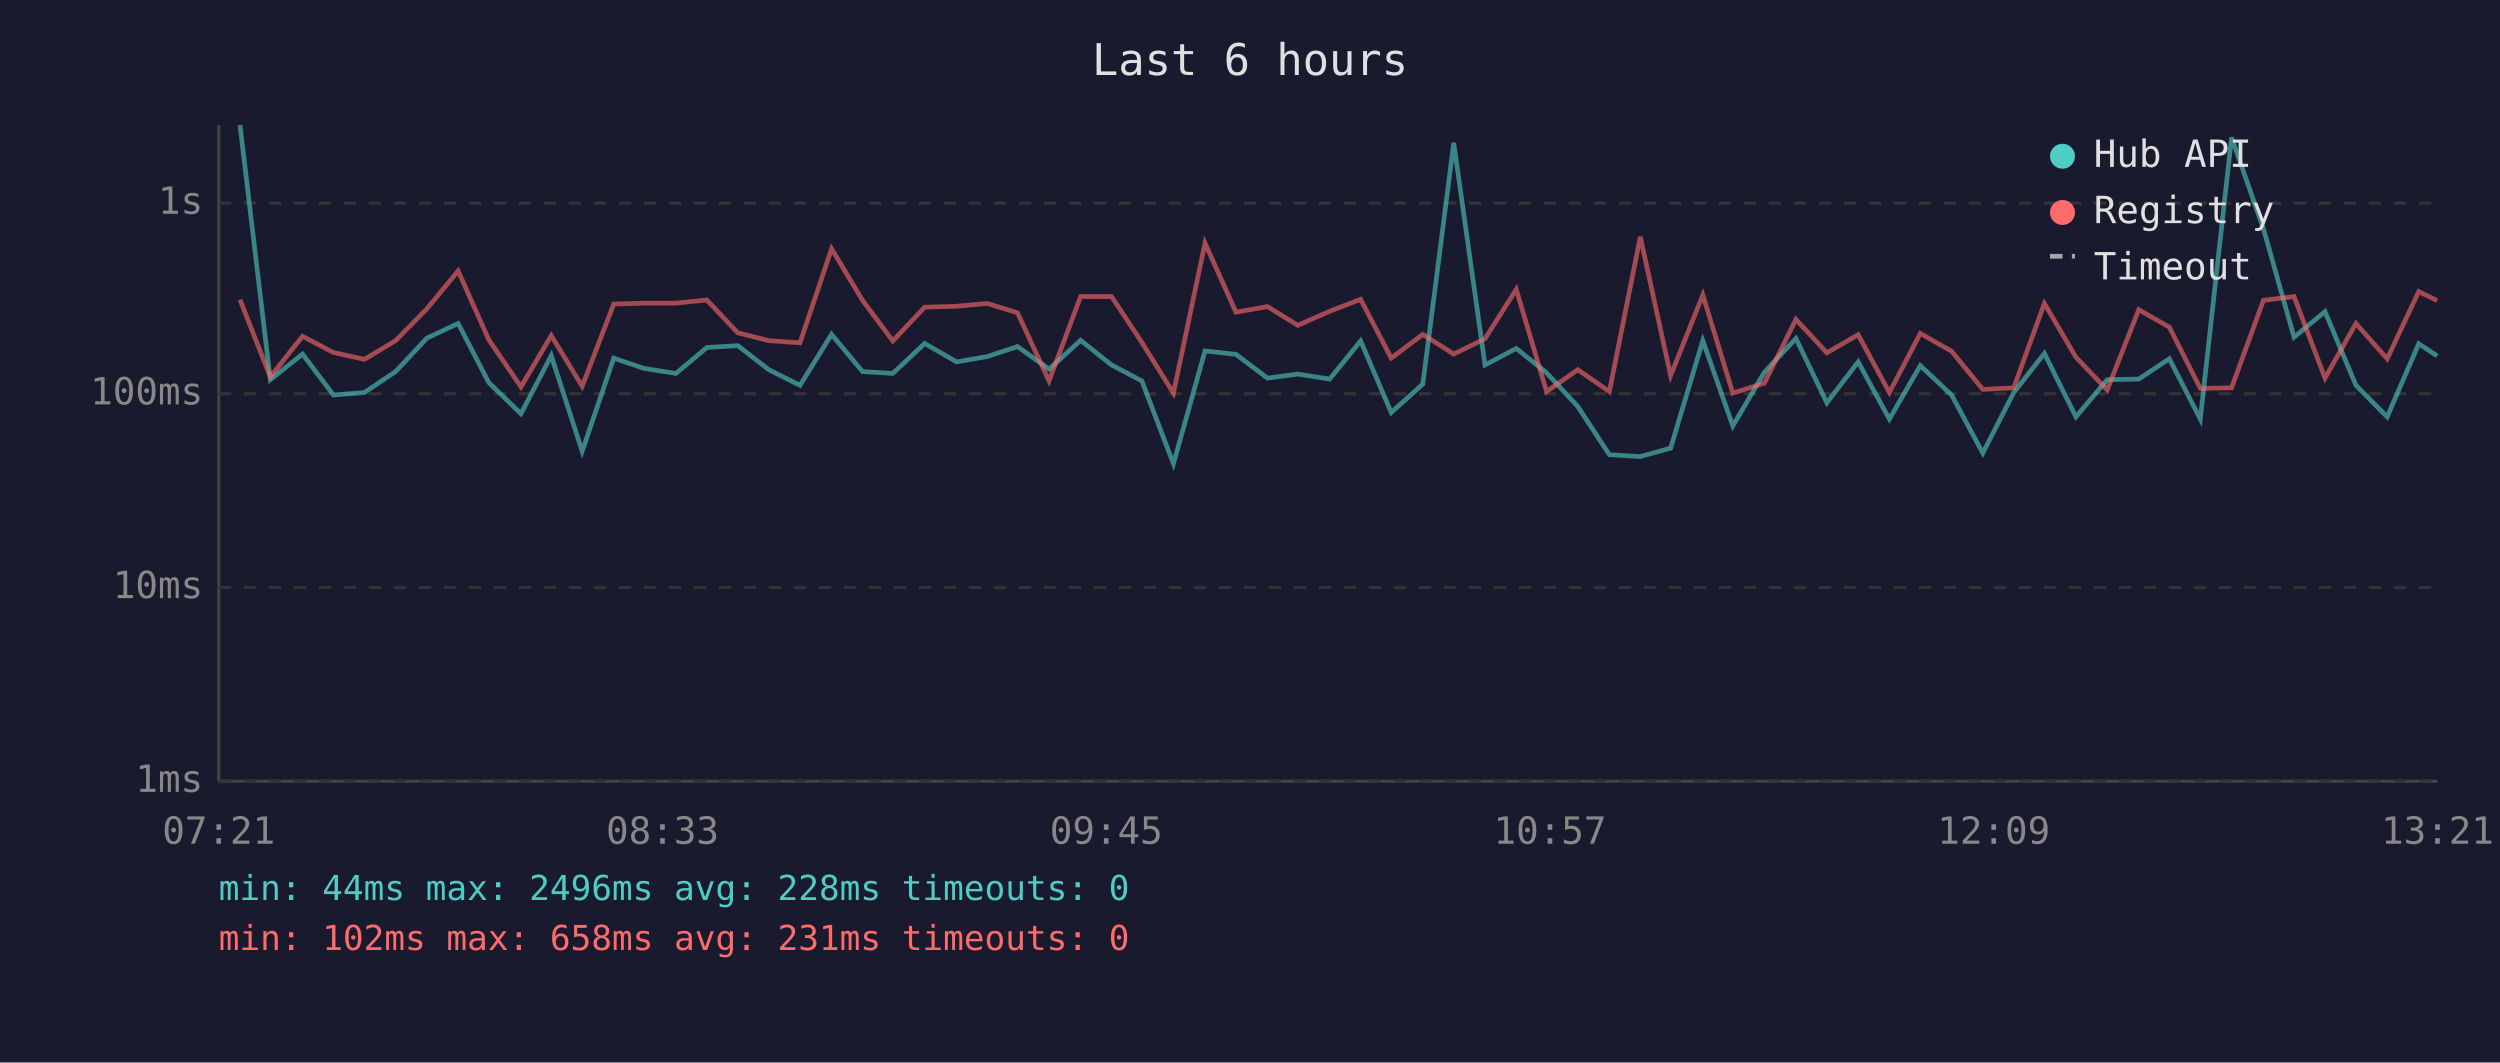
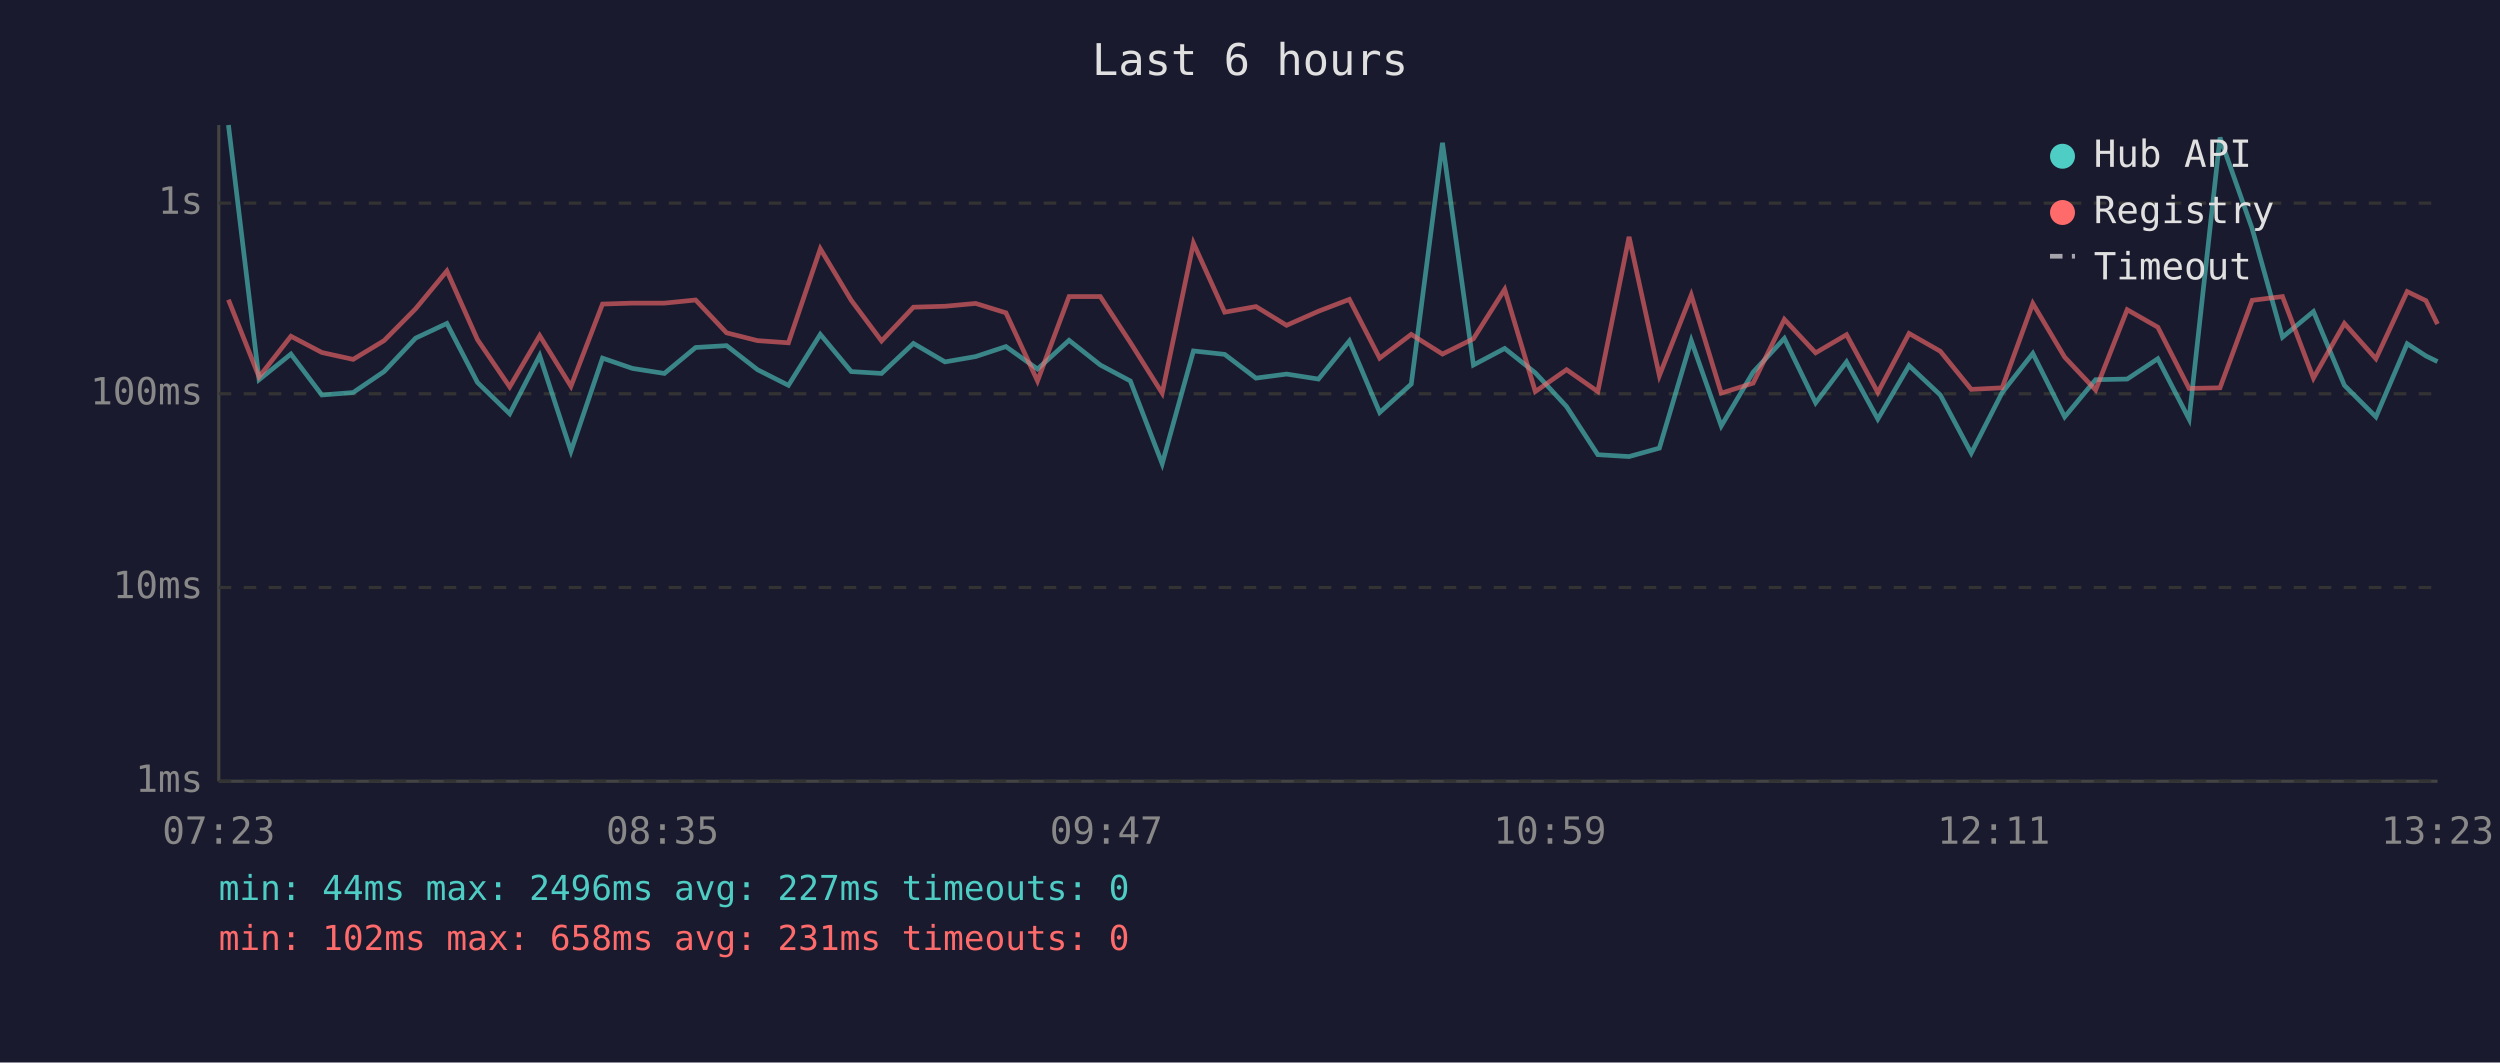
<svg xmlns="http://www.w3.org/2000/svg" viewBox="0 0 800 340" font-family="monospace" font-size="12">
  <rect width="800" height="340" fill="#1a1a2e" />
  <text x="400" y="24" fill="#e0e0e0" font-size="14" text-anchor="middle">Last 6 hours</text>
  <line x1="70" y1="40" x2="70" y2="250" stroke="#444" stroke-width="1" />
  <line x1="70" y1="250" x2="780" y2="250" stroke="#444" stroke-width="1" />
  <line x1="70" y1="250" x2="780" y2="250" stroke="#333" stroke-width="1" stroke-dasharray="4" />
  <text x="65" y="250" fill="#888" text-anchor="end" dominant-baseline="middle">1ms</text>
  <line x1="70" y1="188" x2="780" y2="188" stroke="#333" stroke-width="1" stroke-dasharray="4" />
  <text x="65" y="188" fill="#888" text-anchor="end" dominant-baseline="middle">10ms</text>
  <line x1="70" y1="126" x2="780" y2="126" stroke="#333" stroke-width="1" stroke-dasharray="4" />
  <text x="65" y="126" fill="#888" text-anchor="end" dominant-baseline="middle">100ms</text>
  <line x1="70" y1="65" x2="780" y2="65" stroke="#333" stroke-width="1" stroke-dasharray="4" />
  <text x="65" y="65" fill="#888" text-anchor="end" dominant-baseline="middle">1s</text>
-   <text x="70" y="270" fill="#888" text-anchor="middle">07:21</text>
-   <text x="212" y="270" fill="#888" text-anchor="middle">08:33</text>
-   <text x="354" y="270" fill="#888" text-anchor="middle">09:45</text>
-   <text x="496" y="270" fill="#888" text-anchor="middle">10:57</text>
-   <text x="638" y="270" fill="#888" text-anchor="middle">12:09</text>
-   <text x="780" y="270" fill="#888" text-anchor="middle">13:21</text>
-   <polyline points="76.8,40.0 86.5,121.5 96.8,113.3 106.7,126.4 116.6,125.6 126.6,118.9 136.6,108.2 146.6,103.5 156.4,122.4 166.7,132.4 176.4,113.8 186.3,144.4 196.4,114.6 206.1,117.9 216.3,119.5 226.2,111.2 236.1,110.6 246.0,118.3 256.0,123.3 266.1,107.0 276.0,118.9 285.7,119.5 295.9,109.9 306.1,115.8 315.9,114.1 325.6,110.9 335.7,118.1 345.8,108.9 355.7,116.8 365.4,121.9 375.5,148.4 385.6,112.3 395.5,113.4 405.6,121.0 415.3,119.7 425.5,121.3 435.4,109.1 445.2,132.0 455.3,122.9 465.2,45.7 475.2,116.8 485.2,111.5 494.9,119.3 504.9,130.1 515.0,145.5 524.9,146.1 534.6,143.4 544.9,109.0 554.5,136.3 564.6,119.1 574.7,108.3 584.6,128.9 594.6,115.8 604.6,134.1 614.5,117.0 624.5,126.4 634.5,145.0 644.4,125.6 654.2,113.1 664.3,133.4 674.3,121.5 684.4,121.3 694.2,114.8 704.1,134.1 714.1,44.0 724.3,73.2 734.1,107.9 744.0,99.7 753.9,123.3 763.9,133.4 774.0,110.0 779.9,113.9" fill="none" stroke="#4ecdc4" stroke-width="1.5" opacity="0.6" />
-   <polyline points="76.8,95.9 86.5,120.6 96.8,107.6 106.7,112.8 116.6,115.0 126.6,109.0 136.6,98.8 146.6,86.7 156.4,108.7 166.7,123.8 176.4,107.4 186.3,123.6 196.4,97.3 206.1,97.0 216.3,97.0 226.2,96.0 236.1,106.5 246.0,109.0 256.0,109.7 266.1,79.6 276.0,96.1 285.7,109.1 295.9,98.3 306.1,98.0 315.9,97.1 325.6,100.1 335.7,121.9 345.8,94.9 355.7,94.9 365.4,109.6 375.5,125.8 385.6,77.8 395.5,99.9 405.6,98.1 415.3,104.1 425.5,99.6 435.4,95.8 445.2,114.6 455.3,107.0 465.2,113.3 475.2,108.4 485.2,92.6 494.9,125.3 504.9,118.3 515.0,125.3 524.9,75.8 534.6,120.2 544.9,94.4 554.5,125.8 564.6,122.6 574.7,102.2 584.6,112.9 594.6,107.1 604.6,125.6 614.5,106.7 624.5,112.4 634.5,124.6 644.4,124.1 654.2,97.1 664.3,114.3 674.3,124.8 684.4,99.1 694.2,104.7 704.1,124.3 714.1,124.1 724.3,96.1 734.1,94.9 744.0,121.0 753.9,103.5 763.9,114.8 774.0,93.3 779.9,96.2" fill="none" stroke="#ff6b6b" stroke-width="1.5" opacity="0.6" />
+   <text x="70" y="270" fill="#888" text-anchor="middle">07:23</text>
+   <text x="212" y="270" fill="#888" text-anchor="middle">08:35</text>
+   <text x="354" y="270" fill="#888" text-anchor="middle">09:47</text>
+   <text x="496" y="270" fill="#888" text-anchor="middle">10:59</text>
+   <text x="638" y="270" fill="#888" text-anchor="middle">12:11</text>
+   <text x="780" y="270" fill="#888" text-anchor="middle">13:23</text>
+   <polyline points="73.1,40.0 82.9,121.5 93.1,113.3 103.0,126.4 113.0,125.6 122.9,118.9 133.0,108.2 143.0,103.5 152.8,122.4 163.1,132.4 172.7,113.8 182.7,144.4 192.8,114.6 202.4,117.9 212.6,119.5 222.6,111.2 232.5,110.6 242.4,118.3 252.3,123.3 262.5,107.0 272.4,118.9 282.1,119.5 292.3,109.9 302.4,115.8 312.2,114.1 321.9,110.9 332.0,118.1 342.1,108.9 352.1,116.8 361.7,121.9 371.9,148.4 381.9,112.3 391.9,113.4 401.9,121.0 411.7,119.7 421.9,121.3 431.8,109.1 441.5,132.0 451.6,122.9 461.6,45.7 471.5,116.8 481.5,111.5 491.3,119.3 501.3,130.1 511.3,145.5 521.3,146.1 531.0,143.4 541.2,109.0 550.8,136.3 561.0,119.1 571.0,108.3 581.0,128.9 590.9,115.8 600.9,134.1 610.9,117.0 620.9,126.4 630.8,145.0 640.7,125.6 650.5,113.1 660.7,133.4 670.6,121.5 680.7,121.3 690.5,114.8 700.5,134.1 710.4,44.0 720.7,73.2 730.4,107.9 740.3,99.7 750.2,123.3 760.3,133.4 770.3,110.0 776.3,113.9 780.0,115.7" fill="none" stroke="#4ecdc4" stroke-width="1.5" opacity="0.6" />
+   <polyline points="73.1,95.9 82.9,120.6 93.1,107.6 103.0,112.8 113.0,115.0 122.9,109.0 133.0,98.8 143.0,86.7 152.8,108.7 163.1,123.8 172.7,107.4 182.7,123.6 192.8,97.3 202.4,97.0 212.6,97.0 222.6,96.0 232.5,106.5 242.4,109.0 252.3,109.7 262.5,79.6 272.4,96.1 282.1,109.1 292.3,98.3 302.4,98.0 312.2,97.1 321.9,100.1 332.0,121.9 342.1,94.9 352.1,94.9 361.7,109.6 371.9,125.8 381.9,77.8 391.9,99.9 401.9,98.1 411.7,104.1 421.9,99.6 431.8,95.8 441.5,114.6 451.6,107.0 461.6,113.3 471.5,108.4 481.5,92.6 491.3,125.3 501.3,118.3 511.3,125.3 521.3,75.8 531.0,120.2 541.2,94.4 550.8,125.8 561.0,122.6 571.0,102.2 581.0,112.9 590.9,107.1 600.9,125.6 610.9,106.7 620.9,112.4 630.8,124.6 640.7,124.1 650.5,97.1 660.7,114.3 670.6,124.8 680.7,99.1 690.5,104.7 700.5,124.3 710.4,124.1 720.7,96.1 730.4,94.9 740.3,121.0 750.2,103.5 760.3,114.8 770.3,93.3 776.3,96.2 780.0,103.7" fill="none" stroke="#ff6b6b" stroke-width="1.5" opacity="0.6" />
  <circle cx="660" cy="50" r="4" fill="#4ecdc4" />
  <text x="670" y="50" fill="#e0e0e0" dominant-baseline="middle">Hub API</text>
  <circle cx="660" cy="68" r="4" fill="#ff6b6b" />
  <text x="670" y="68" fill="#e0e0e0" dominant-baseline="middle">Registry</text>
  <line x1="656" y1="82" x2="664" y2="82" stroke="#e0e0e0" stroke-width="1.5" stroke-dasharray="4,3" opacity="0.7" />
  <text x="670" y="86" fill="#e0e0e0" dominant-baseline="middle">Timeout</text>
-   <text x="70" y="288" fill="#4ecdc4" font-size="11">min: 44ms  max: 2496ms  avg: 228ms  timeouts: 0</text>
+   <text x="70" y="288" fill="#4ecdc4" font-size="11">min: 44ms  max: 2496ms  avg: 227ms  timeouts: 0</text>
  <text x="70" y="304" fill="#ff6b6b" font-size="11">min: 102ms  max: 658ms  avg: 231ms  timeouts: 0</text>
</svg>
